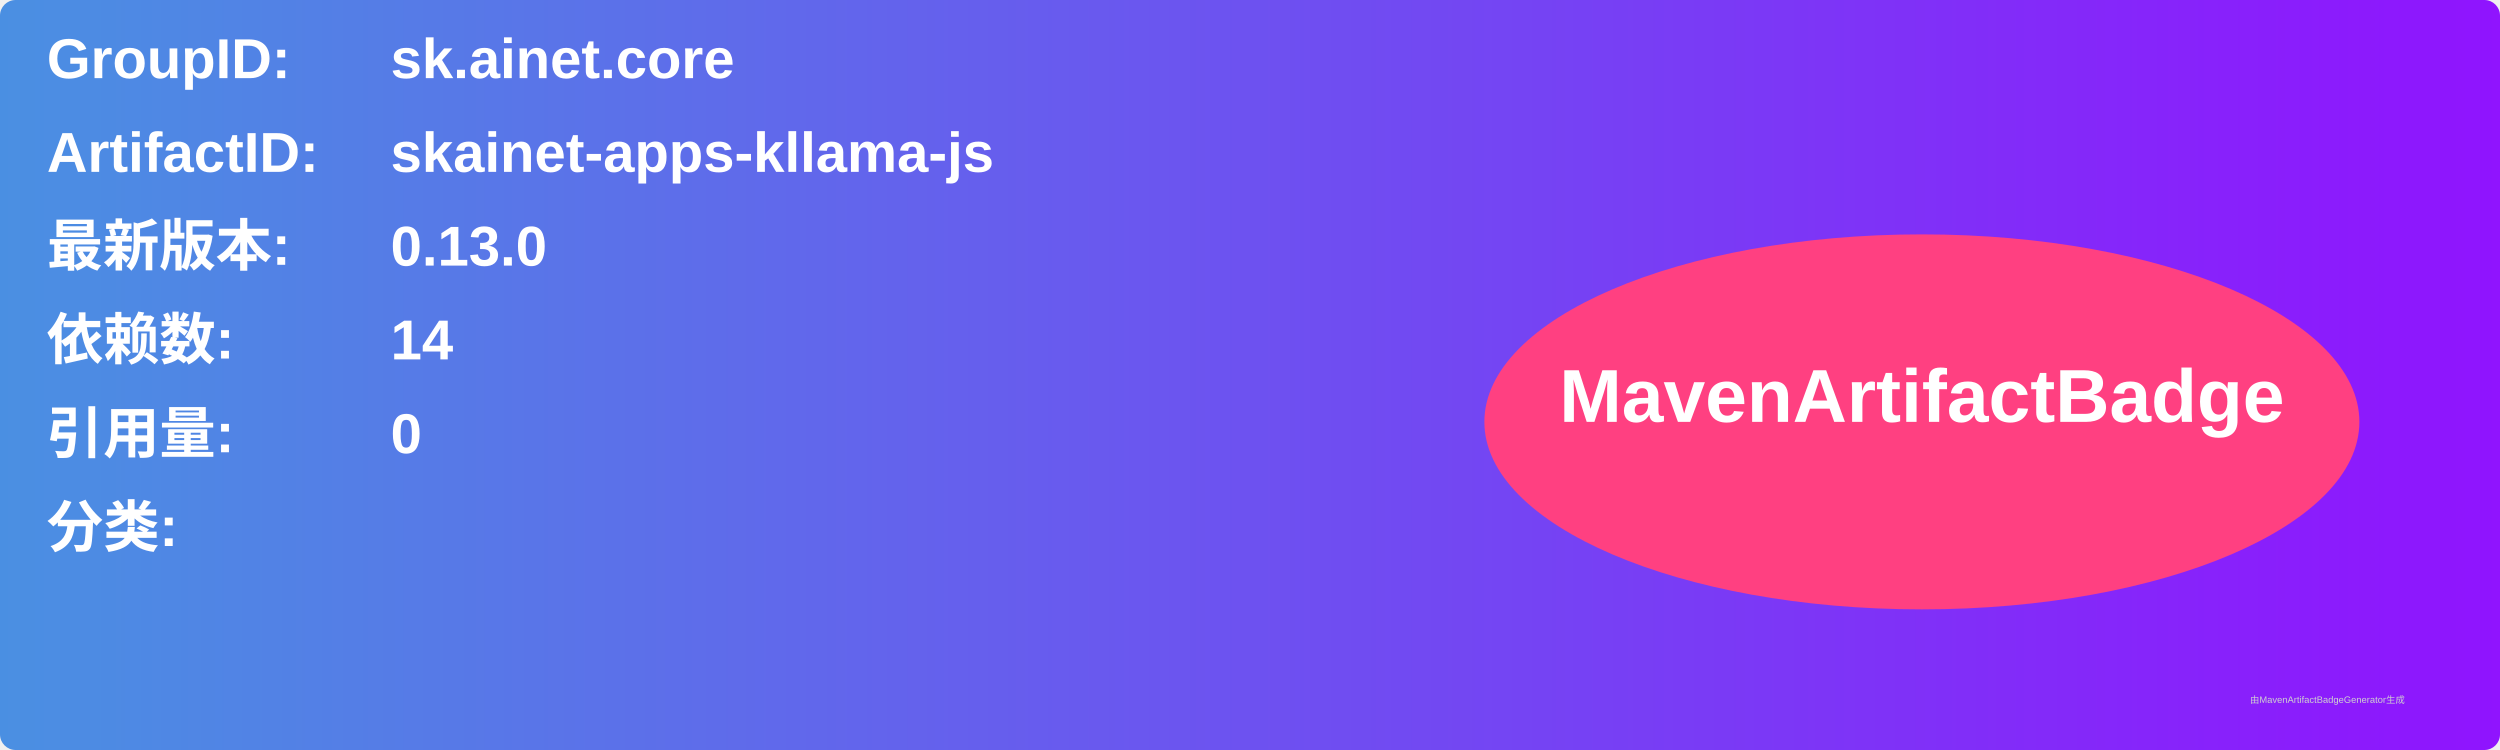
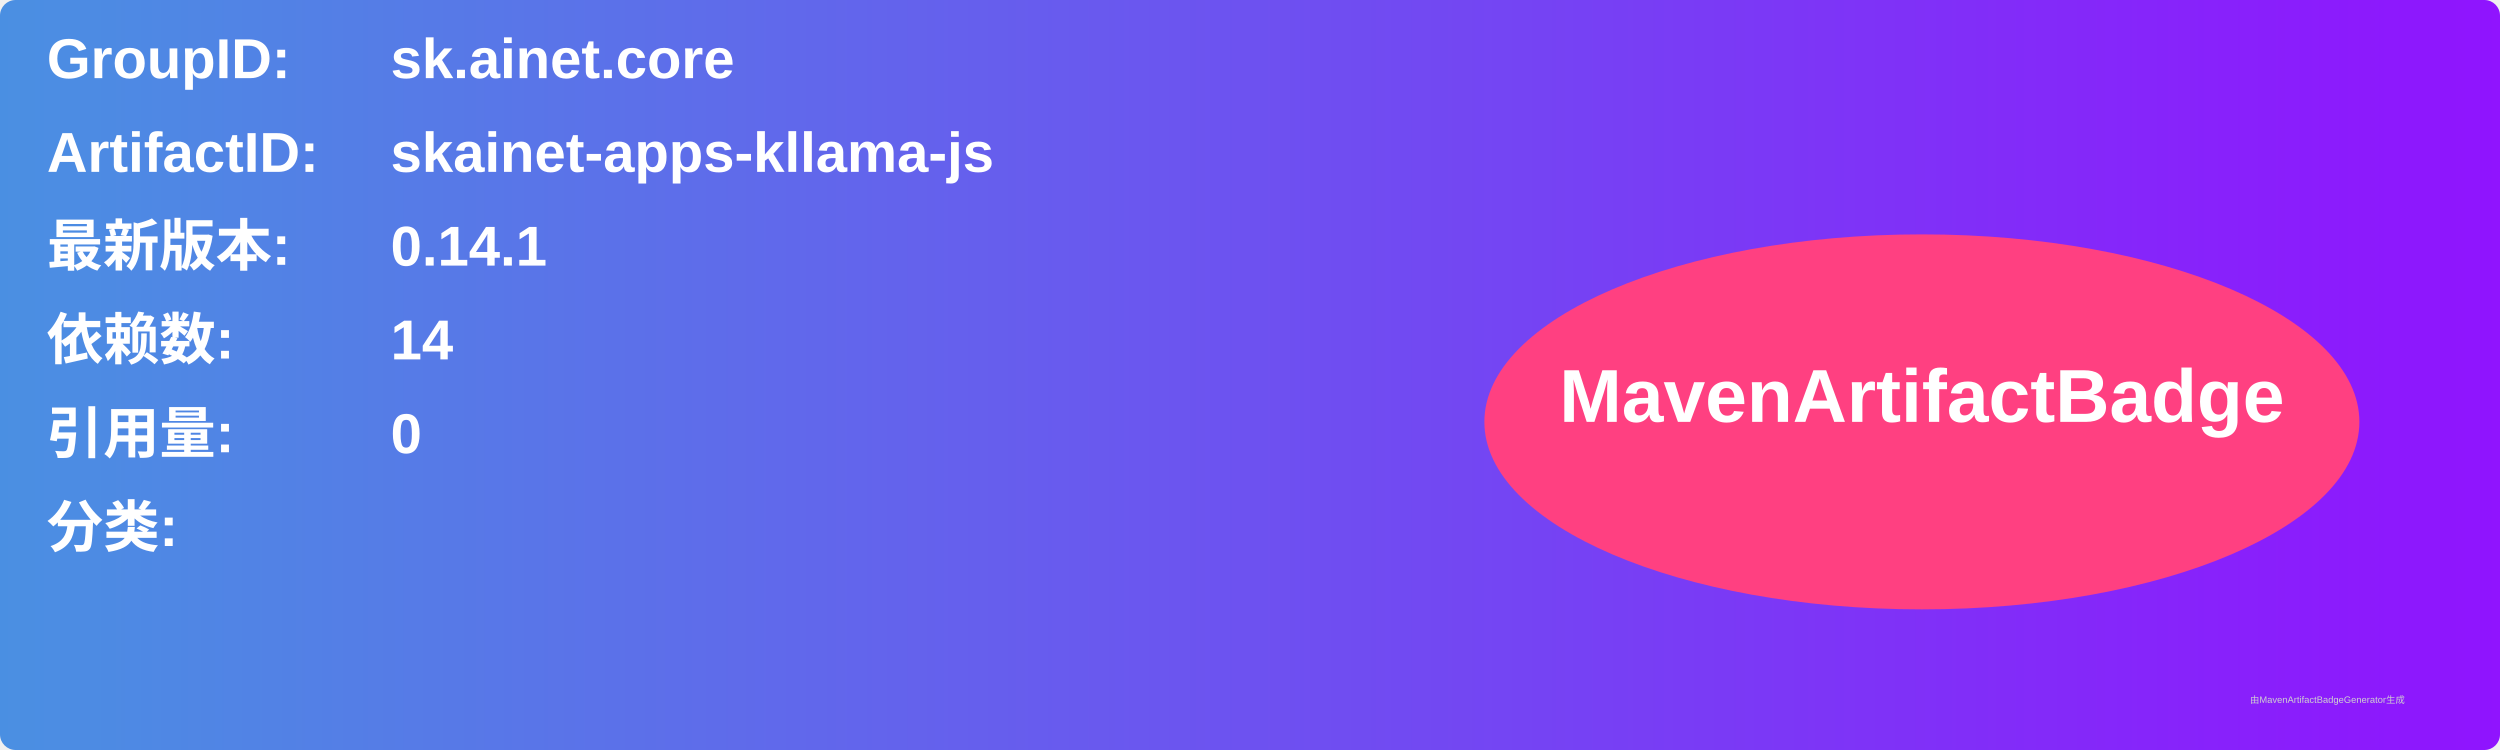
<svg xmlns="http://www.w3.org/2000/svg" width="800" height="240" viewBox="0 0 800 240">
  <linearGradient id="grad" x1="0%" y1="0%" x2="100%" y2="0%">
    <stop offset="0%" stop-color="#4a90e2" />
    <stop offset="100%" stop-color="#9013fe" />
  </linearGradient>
  <rect width="100%" height="100%" rx="5" ry="5" fill="url(#grad)" />
  <g transform="translate(15, 15)">
    <text x="0" y="10" font-family="Arial" font-size="18" fill="white" font-weight="bold" width="260">GroupID:</text>
    <text x="110" y="10" font-family="Arial" font-size="18" fill="white" font-weight="bold" width="460">sk.ainet.core</text>
    <text x="0" y="40" font-family="Arial" font-size="18" fill="white" font-weight="bold" width="260">ArtifactID:</text>
    <text x="110" y="40" font-family="Arial" font-size="18" fill="white" font-weight="bold" width="460">skainet-apps-kllama-js</text>
    <text x="0" y="70" font-family="Arial" font-size="18" fill="white" font-weight="bold">最新版本:</text>
    <text x="110" y="70" font-family="Arial" font-size="18" fill="white" font-weight="bold">
-       <tspan font-weight="bold">0.13.0</tspan>
+       <tspan font-weight="bold">0.14.1</tspan>
    </text>
    <text x="0" y="100" font-family="Arial" font-size="18" fill="white" font-weight="bold">依赖数: </text>
    <text x="110" y="100" font-family="Arial" font-size="18" fill="white">
      <tspan font-weight="bold">14</tspan>
    </text>
    <text x="0" y="130" font-family="Arial" font-size="18" fill="white" font-weight="bold">引用量: </text>
    <text x="110" y="130" font-family="Arial" font-size="18" fill="white">
      <tspan font-weight="bold">0</tspan>
    </text>
    <text x="0" y="160" font-family="Arial" font-size="18" fill="white" font-weight="bold">分类:</text>
    <text x="10" y="190" font-family="Arial" font-size="10" fill="white">
      <tspan font-weight="bold" />
    </text>
    <ellipse cx="600" cy="120" rx="140" ry="60" fill="#ff4081" />
    <text x="600" y="120" text-anchor="middle" font-family="Arial" font-size="24" fill="white" font-weight="bold">MavenArtifactBadge</text>
  </g>
  <text x="720" y="225" font-family="Arial" font-size="3" fill="#d0d0d0">由MavenArtifactBadgeGenerator生成</text>
</svg>
